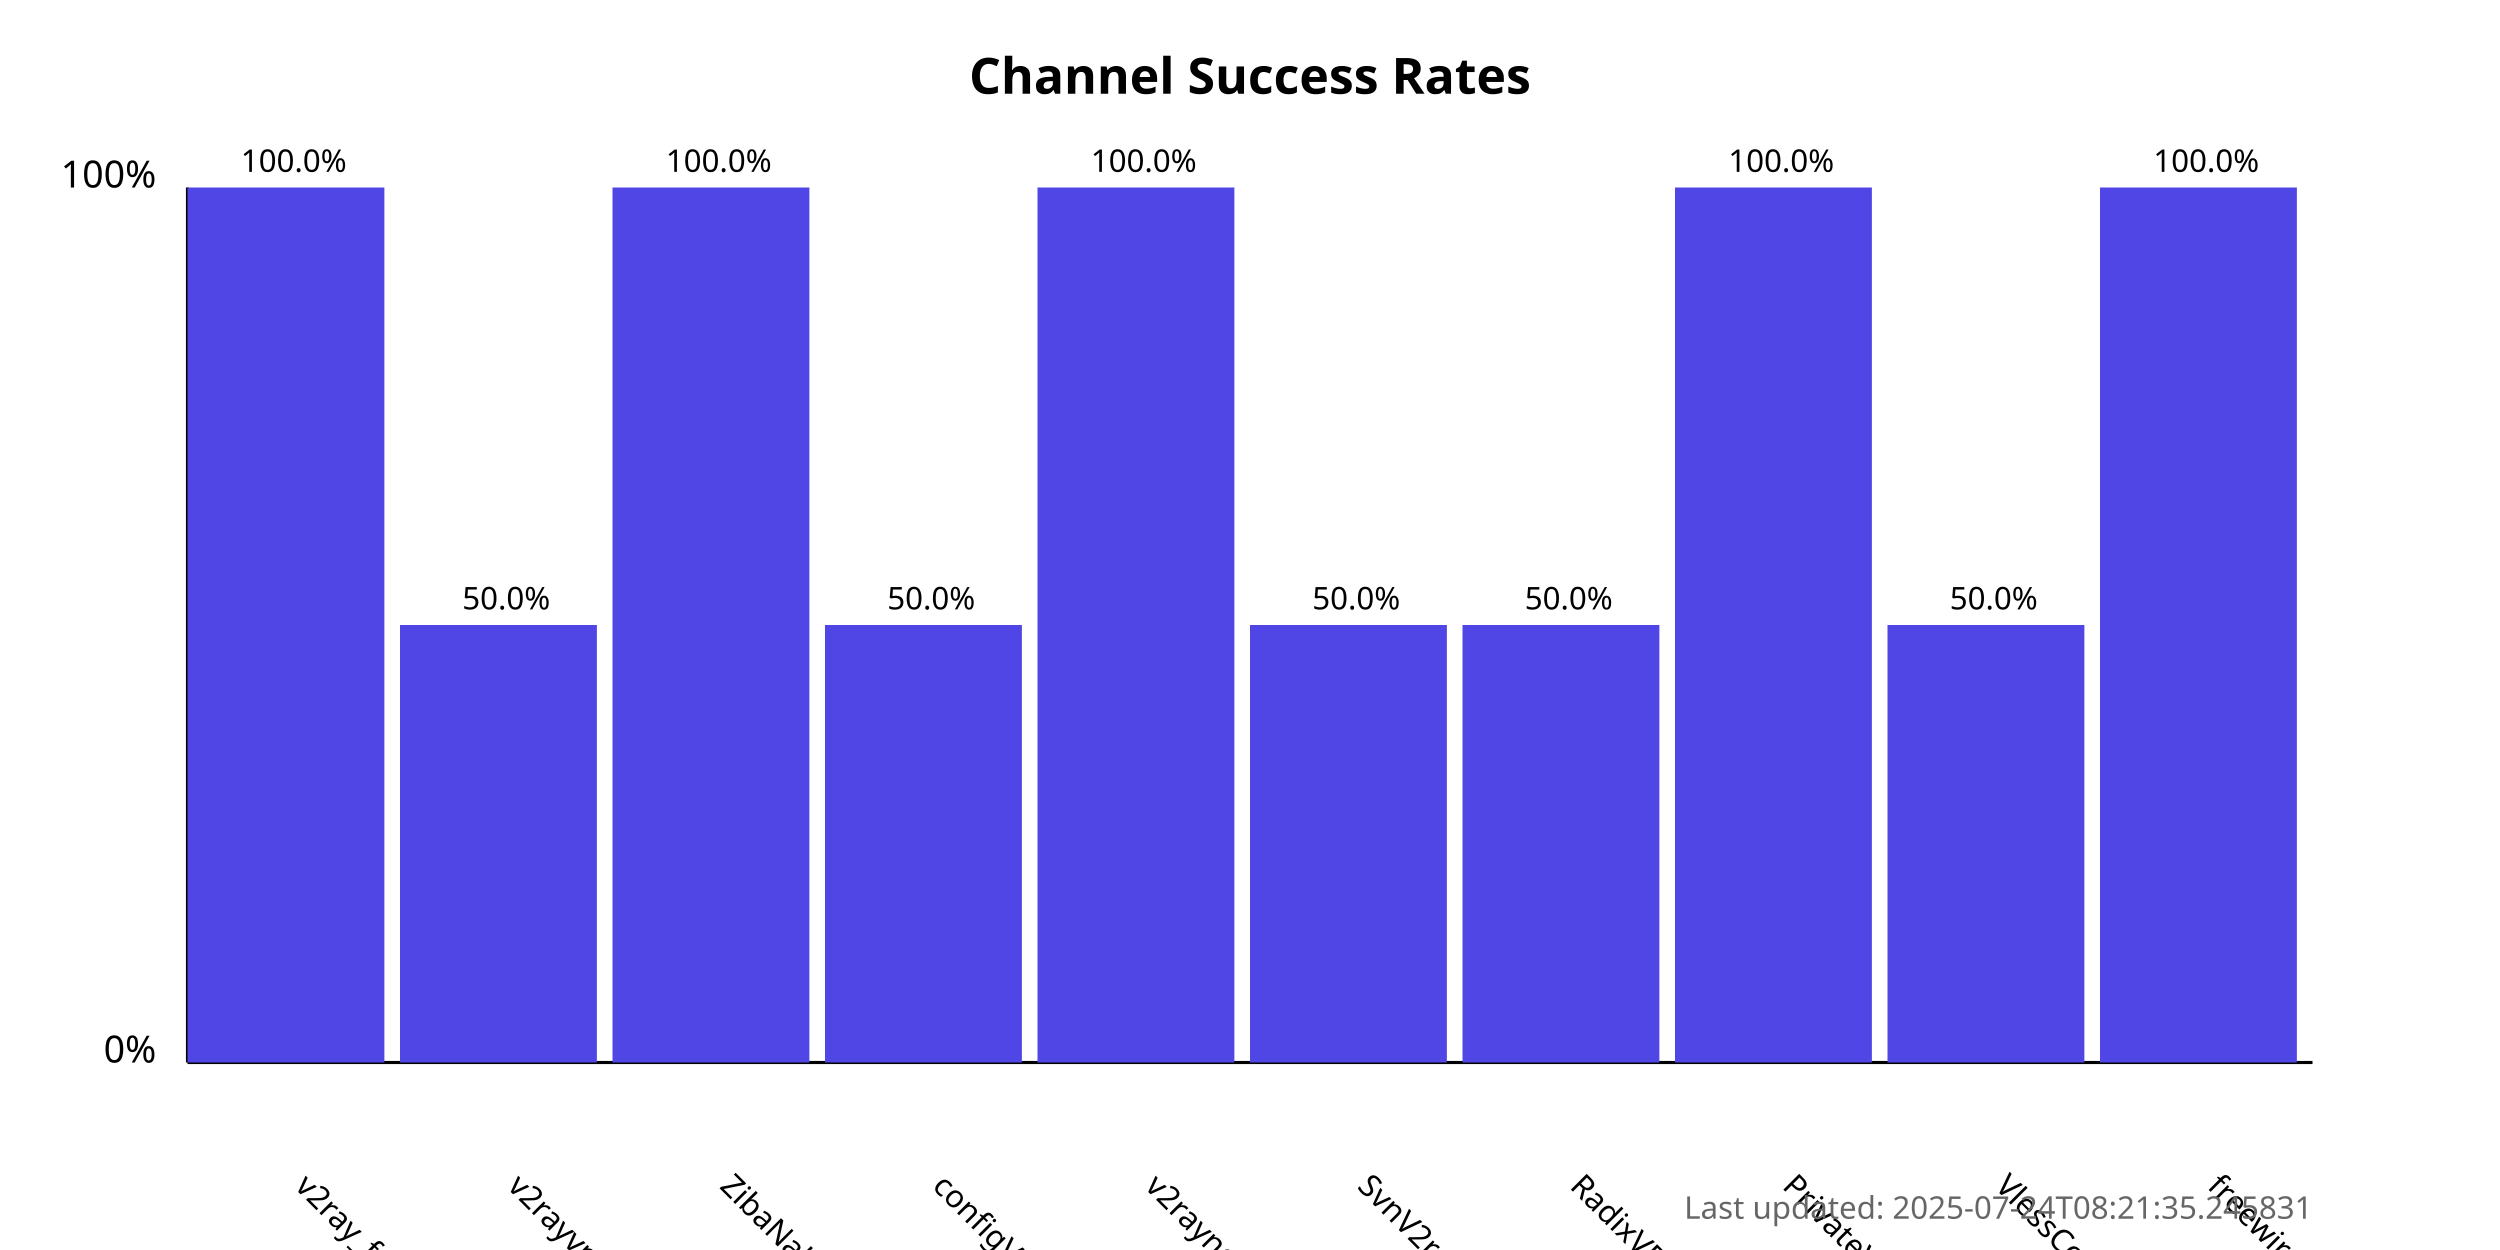
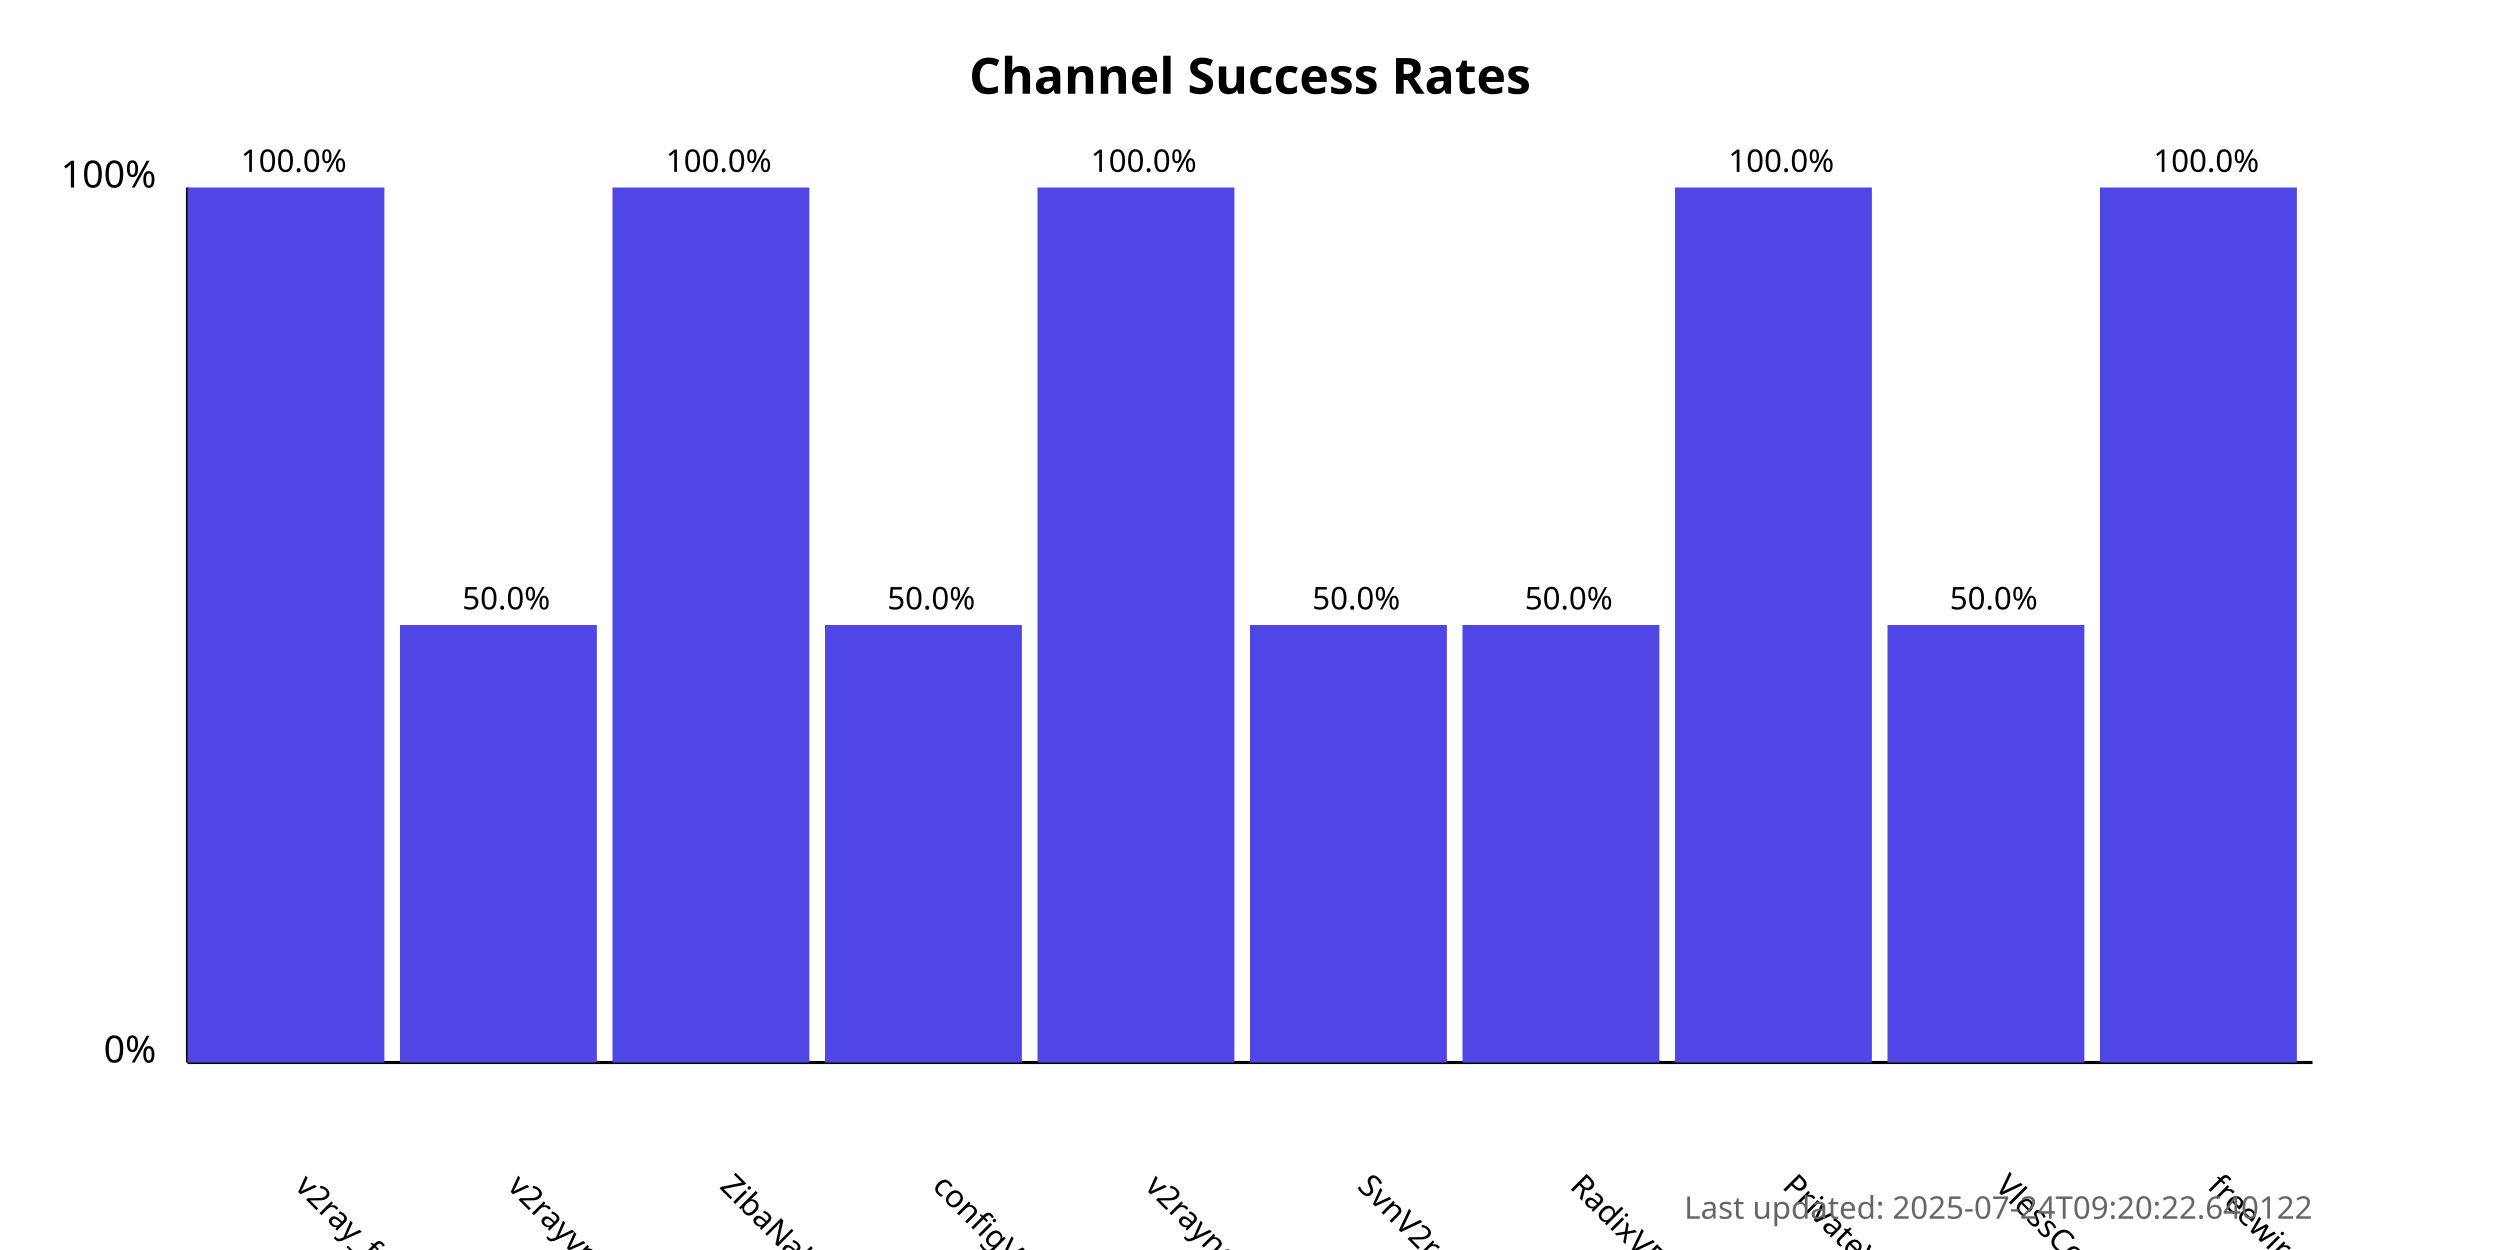
<svg xmlns="http://www.w3.org/2000/svg" width="800" height="400">
  <style>
            .chart-title { font: bold 16px sans-serif; }
            .axis-label { font: 12px sans-serif; }
            .tick-label { font: 10px sans-serif; }
            .bar { fill: #4f46e5; }
            .bar:hover { fill: #6366f1; }
            .timestamp { font: 10px sans-serif; fill: #666; }
        </style>
  <text x="400.0" y="30" text-anchor="middle" class="chart-title">
            Channel Success Rates
        </text>
  <line x1="60" y1="340" x2="60" y2="60" stroke="black" stroke-width="1" />
  <line x1="60" y1="340" x2="740" y2="340" stroke="black" stroke-width="1" />
  <text x="50" y="340" text-anchor="end" class="axis-label">0%</text>
  <text x="50" y="60" text-anchor="end" class="axis-label">100%</text>
  <g>
    <rect x="60" y="60.0" width="63.0" height="280.0" class="bar" />
    <text x="94.0" y="380" transform="rotate(45, 94.0, 380)" text-anchor="start" class="tick-label">
                v2ray_free_conf
            </text>
    <text x="94.0" y="55.0" text-anchor="middle" class="tick-label">
                100.0%
            </text>
  </g>
  <g>
    <rect x="128.0" y="200.0" width="63.0" height="140.0" class="bar" />
    <text x="162.0" y="380" transform="rotate(45, 162.0, 380)" text-anchor="start" class="tick-label">
                v2rayvpno
            </text>
    <text x="162.0" y="195.0" text-anchor="middle" class="tick-label">
                50.0%
            </text>
  </g>
  <g>
    <rect x="196.0" y="60.0" width="63.0" height="280.0" class="bar" />
    <text x="230.0" y="380" transform="rotate(45, 230.0, 380)" text-anchor="start" class="tick-label">
                ZibaNabz
            </text>
    <text x="230.0" y="55.0" text-anchor="middle" class="tick-label">
                100.0%
            </text>
  </g>
  <g>
    <rect x="264.0" y="200.0" width="63.0" height="140.0" class="bar" />
    <text x="298.0" y="380" transform="rotate(45, 298.0, 380)" text-anchor="start" class="tick-label">
                configV2rayForFree
            </text>
    <text x="298.0" y="195.0" text-anchor="middle" class="tick-label">
                50.0%
            </text>
  </g>
  <g>
    <rect x="332.0" y="60.0" width="63.0" height="280.0" class="bar" />
    <text x="366.0" y="380" transform="rotate(45, 366.0, 380)" text-anchor="start" class="tick-label">
                v2rayngvpn
            </text>
    <text x="366.0" y="55.0" text-anchor="middle" class="tick-label">
                100.0%
            </text>
  </g>
  <g>
    <rect x="400.0" y="200.0" width="63.0" height="140.0" class="bar" />
    <text x="434.0" y="380" transform="rotate(45, 434.0, 380)" text-anchor="start" class="tick-label">
                SvnV2ray
            </text>
    <text x="434.0" y="195.0" text-anchor="middle" class="tick-label">
                50.0%
            </text>
  </g>
  <g>
    <rect x="468.0" y="200.0" width="63.0" height="140.0" class="bar" />
    <text x="502.0" y="380" transform="rotate(45, 502.0, 380)" text-anchor="start" class="tick-label">
                RadixVPN
            </text>
    <text x="502.0" y="195.0" text-anchor="middle" class="tick-label">
                50.0%
            </text>
  </g>
  <g>
    <rect x="536.0" y="60.0" width="63.0" height="280.0" class="bar" />
    <text x="570.0" y="380" transform="rotate(45, 570.0, 380)" text-anchor="start" class="tick-label">
                PrivateVPNs
            </text>
    <text x="570.0" y="55.0" text-anchor="middle" class="tick-label">
                100.0%
            </text>
  </g>
  <g>
    <rect x="604.0" y="200.0" width="63.0" height="140.0" class="bar" />
    <text x="638.0" y="380" transform="rotate(45, 638.0, 380)" text-anchor="start" class="tick-label">
                VlessConfig
            </text>
    <text x="638.0" y="195.0" text-anchor="middle" class="tick-label">
                50.0%
            </text>
  </g>
  <g>
    <rect x="672.0" y="60.0" width="63.0" height="280.0" class="bar" />
    <text x="706.0" y="380" transform="rotate(45, 706.0, 380)" text-anchor="start" class="tick-label">
                freewireguard
            </text>
    <text x="706.0" y="55.0" text-anchor="middle" class="tick-label">
                100.0%
            </text>
  </g>
  <text x="740" y="390" text-anchor="end" class="timestamp">
-             Last updated: 2025-07-24T08:21:35.245831
+             Last updated: 2025-07-24T09:20:22.640122
        </text>
</svg>
